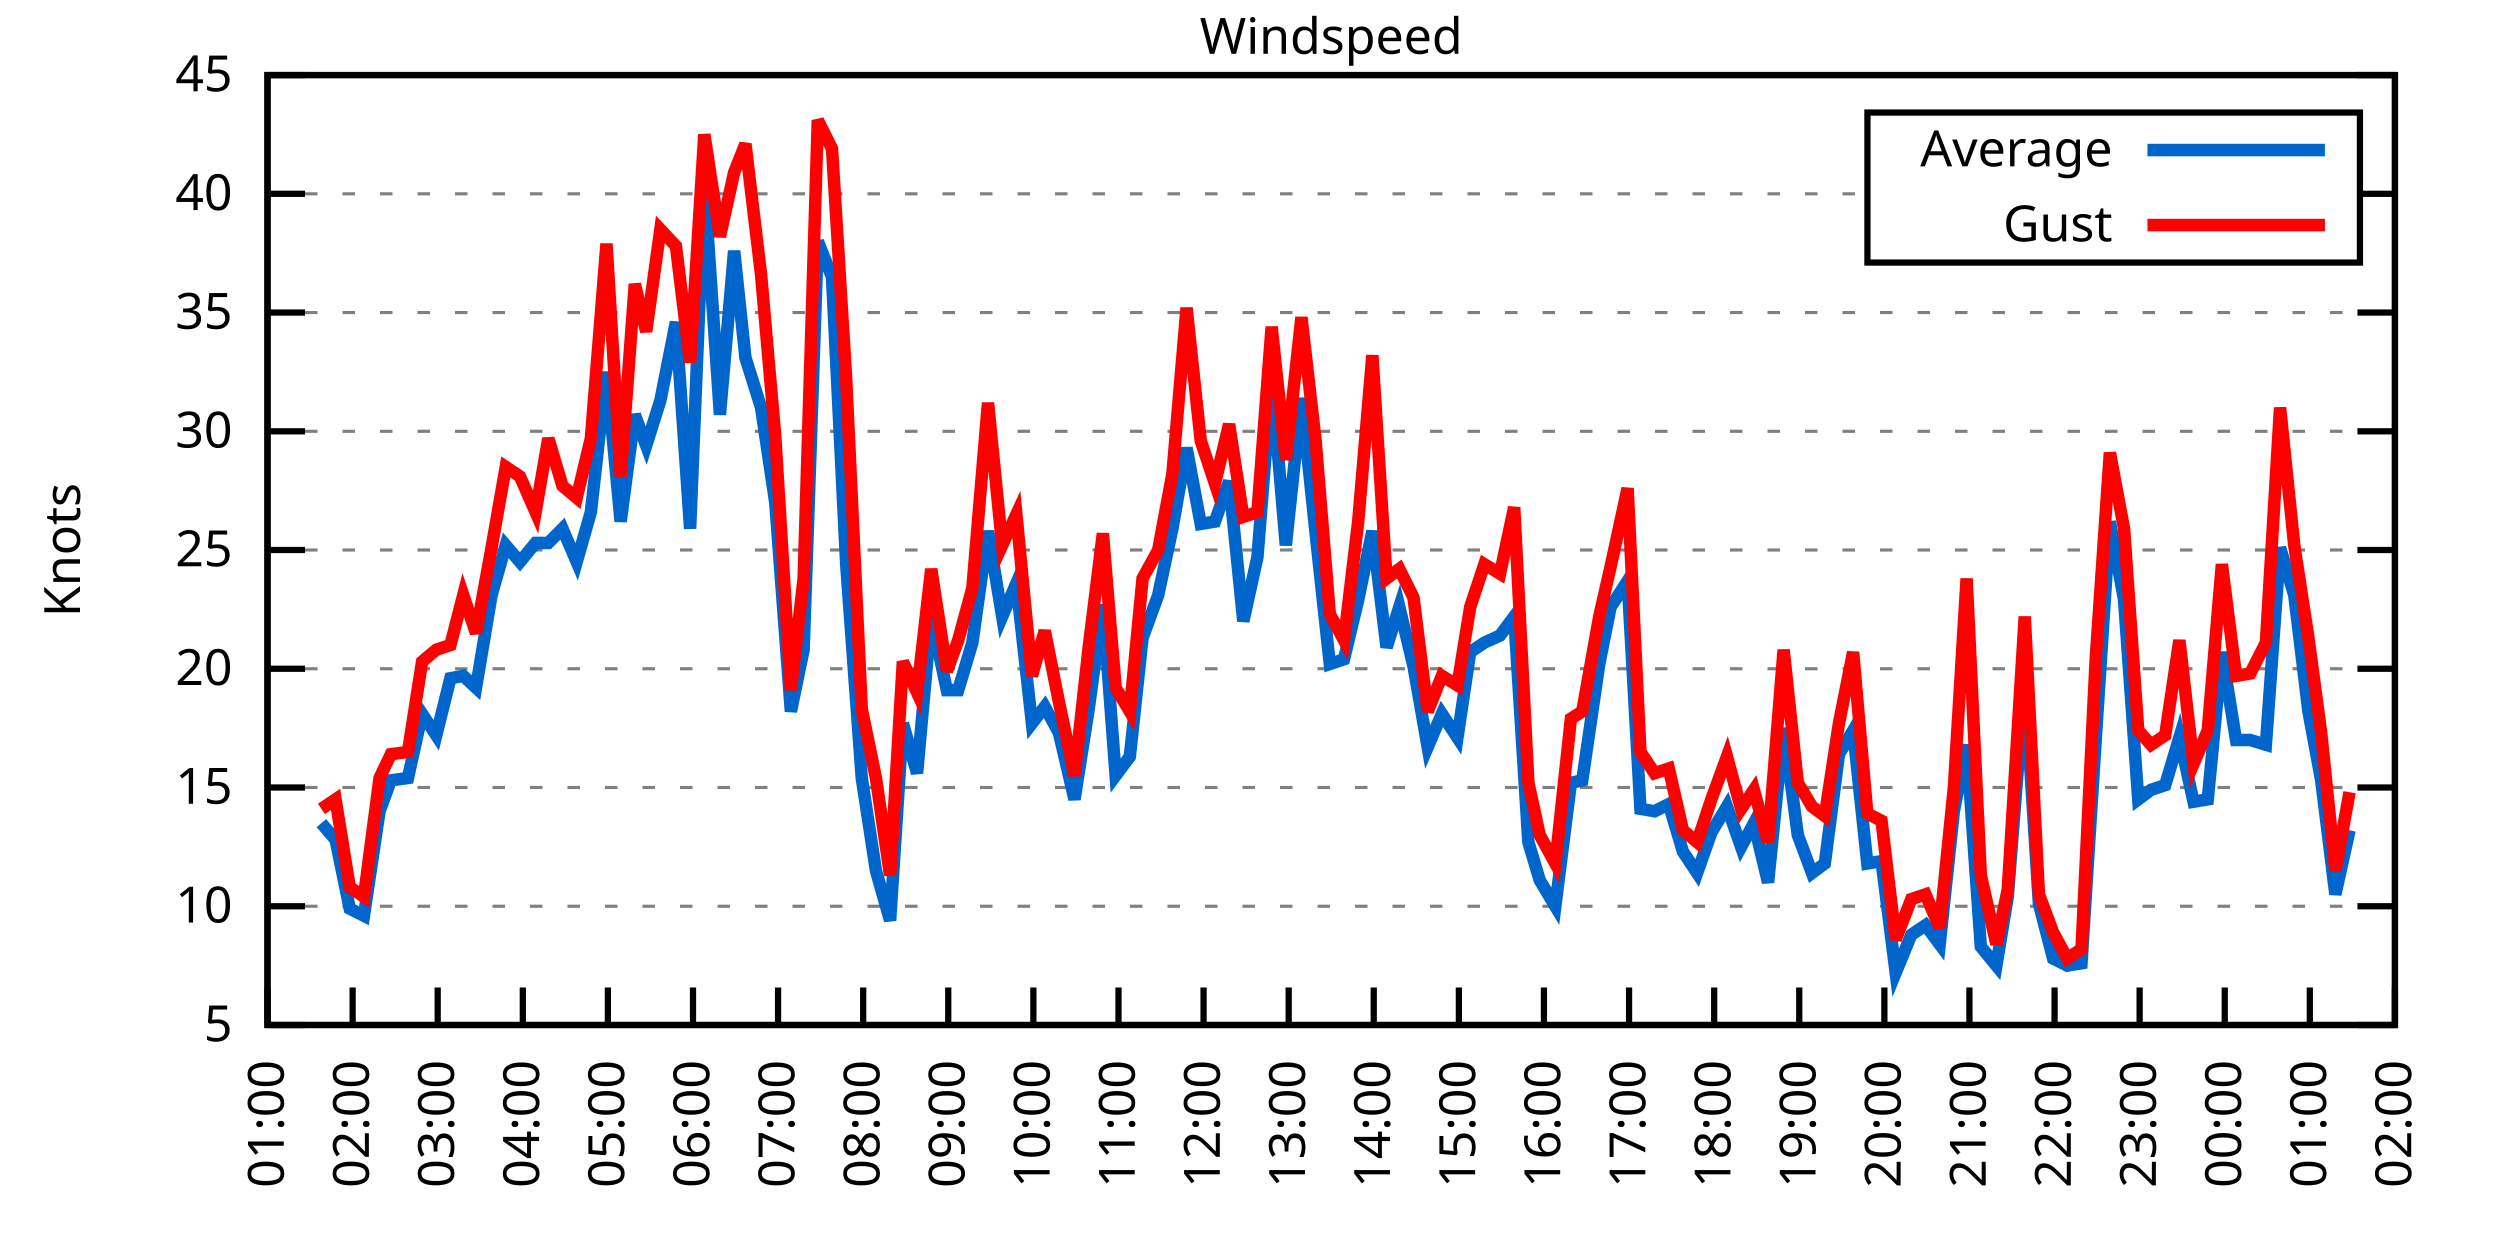
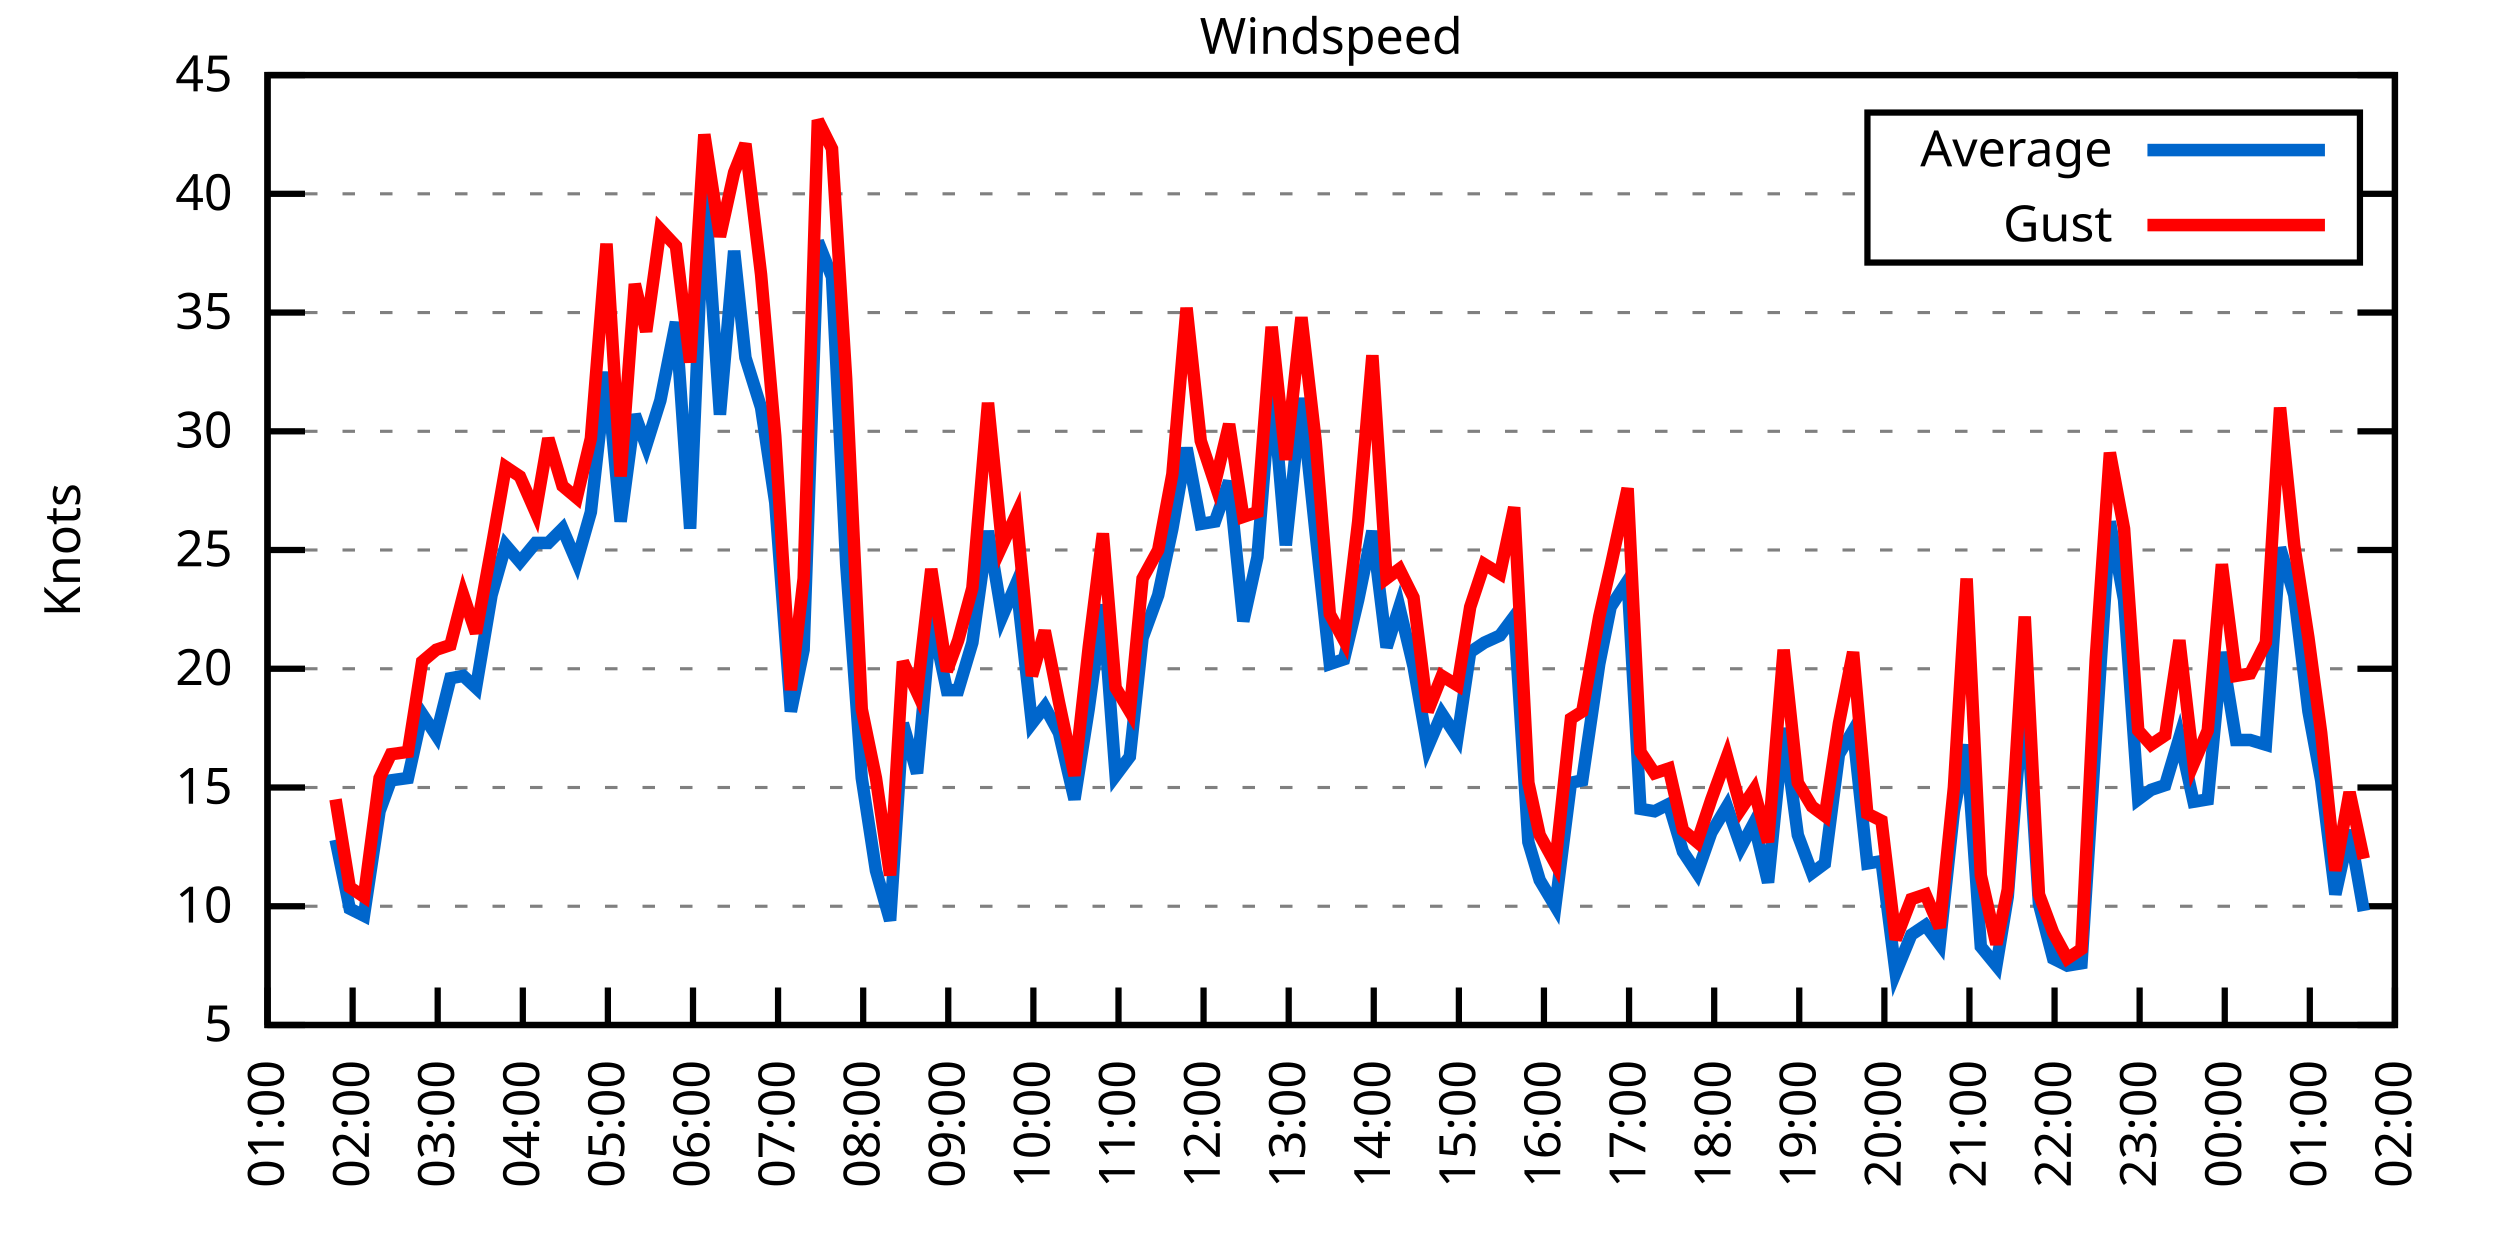
<svg xmlns="http://www.w3.org/2000/svg" xmlns:xlink="http://www.w3.org/1999/xlink" width="400" height="200" viewBox="0 0 400 200">
  <g id="gnuplot_canvas">
    <rect x="0" y="0" width="400" height="200" fill="none" />
    <defs>
      <circle id="gpDot" r="0.5" stroke-width="0.5" stroke="currentColor" />
      <path id="gpPt0" stroke-width="0.333" stroke="currentColor" d="M-1,0 h2 M0,-1 v2" />
      <path id="gpPt1" stroke-width="0.333" stroke="currentColor" d="M-1,-1 L1,1 M1,-1 L-1,1" />
      <path id="gpPt2" stroke-width="0.333" stroke="currentColor" d="M-1,0 L1,0 M0,-1 L0,1 M-1,-1 L1,1 M-1,1 L1,-1" />
      <rect id="gpPt3" stroke-width="0.333" stroke="currentColor" x="-1" y="-1" width="2" height="2" />
      <rect id="gpPt4" stroke-width="0.333" stroke="currentColor" fill="currentColor" x="-1" y="-1" width="2" height="2" />
      <circle id="gpPt5" stroke-width="0.333" stroke="currentColor" cx="0" cy="0" r="1" />
      <use xlink:href="#gpPt5" id="gpPt6" fill="currentColor" stroke="none" />
      <path id="gpPt7" stroke-width="0.333" stroke="currentColor" d="M0,-1.33 L-1.33,0.67 L1.33,0.67 z" />
      <use xlink:href="#gpPt7" id="gpPt8" fill="currentColor" stroke="none" />
      <use xlink:href="#gpPt7" id="gpPt9" stroke="currentColor" transform="rotate(180)" />
      <use xlink:href="#gpPt9" id="gpPt10" fill="currentColor" stroke="none" />
      <use xlink:href="#gpPt3" id="gpPt11" stroke="currentColor" transform="rotate(45)" />
      <use xlink:href="#gpPt11" id="gpPt12" fill="currentColor" stroke="none" />
      <path id="gpPt13" stroke-width="0.333" stroke="currentColor" d="M0,1.330 L1.265,0.411 L0.782,-1.067 L-0.782,-1.076 L-1.265,0.411 z" />
      <use xlink:href="#gpPt13" id="gpPt14" fill="currentColor" stroke="none" />
      <filter id="textbox" filterUnits="objectBoundingBox" x="0" y="0" height="1" width="1">
        <feFlood flood-color="white" flood-opacity="1" result="bgnd" />
        <feComposite in="SourceGraphic" in2="bgnd" operator="atop" />
      </filter>
      <filter id="greybox" filterUnits="objectBoundingBox" x="0" y="0" height="1" width="1">
        <feFlood flood-color="lightgrey" flood-opacity="1" result="grey" />
        <feComposite in="SourceGraphic" in2="grey" operator="atop" />
      </filter>
    </defs>
    <g fill="none" color="white" stroke="currentColor" stroke-width="1.00" stroke-linecap="butt" stroke-linejoin="miter">
</g>
    <g fill="none" color="black" stroke="currentColor" stroke-width="1.00" stroke-linecap="butt" stroke-linejoin="miter">
      <g stroke="none" shape-rendering="crispEdges">
        <polygon fill="rgb(255, 255, 255)" points="42.80,164.00 383.18,164.00 383.18,12.02 42.80,12.02 " />
      </g>
    </g>
    <g fill="none" color="black" stroke="currentColor" stroke-width="1.00" stroke-linecap="butt" stroke-linejoin="miter">
</g>
    <g fill="none" color="black" stroke="black" stroke-width="0.50" stroke-linecap="butt" stroke-linejoin="miter">
</g>
    <g fill="none" color="gray" stroke="currentColor" stroke-width="0.50" stroke-linecap="butt" stroke-linejoin="miter">
      <path stroke="gray" stroke-dasharray="2,4" class="gridline" d="M42.80,164.00 L383.19,164.00  " />
    </g>
    <g fill="none" color="gray" stroke="gray" stroke-width="1.00" stroke-linecap="butt" stroke-linejoin="miter">
</g>
    <g fill="none" color="black" stroke="currentColor" stroke-width="1.00" stroke-linecap="butt" stroke-linejoin="miter">
      <path stroke="black" d="M42.80,164.00 L48.80,164.00 M383.19,164.00 L377.19,164.00  " />
      <g transform="translate(37.20,166.60)" stroke="none" fill="black" font-family="Sans" font-size="8.00" text-anchor="end">
        <text>
          <tspan font-family="Sans"> 5</tspan>
        </text>
      </g>
    </g>
    <g fill="none" color="black" stroke="currentColor" stroke-width="1.00" stroke-linecap="butt" stroke-linejoin="miter">
</g>
    <g fill="none" color="black" stroke="black" stroke-width="0.50" stroke-linecap="butt" stroke-linejoin="miter">
</g>
    <g fill="none" color="gray" stroke="currentColor" stroke-width="0.50" stroke-linecap="butt" stroke-linejoin="miter">
      <path stroke="gray" stroke-dasharray="2,4" class="gridline" d="M42.80,145.00 L383.19,145.00  " />
    </g>
    <g fill="none" color="gray" stroke="gray" stroke-width="1.00" stroke-linecap="butt" stroke-linejoin="miter">
</g>
    <g fill="none" color="black" stroke="currentColor" stroke-width="1.00" stroke-linecap="butt" stroke-linejoin="miter">
      <path stroke="black" d="M42.80,145.00 L48.80,145.00 M383.19,145.00 L377.19,145.00  " />
      <g transform="translate(37.20,147.60)" stroke="none" fill="black" font-family="Sans" font-size="8.00" text-anchor="end">
        <text>
          <tspan font-family="Sans"> 10</tspan>
        </text>
      </g>
    </g>
    <g fill="none" color="black" stroke="currentColor" stroke-width="1.00" stroke-linecap="butt" stroke-linejoin="miter">
</g>
    <g fill="none" color="black" stroke="black" stroke-width="0.50" stroke-linecap="butt" stroke-linejoin="miter">
</g>
    <g fill="none" color="gray" stroke="currentColor" stroke-width="0.50" stroke-linecap="butt" stroke-linejoin="miter">
      <path stroke="gray" stroke-dasharray="2,4" class="gridline" d="M42.80,126.00 L383.19,126.00  " />
    </g>
    <g fill="none" color="gray" stroke="gray" stroke-width="1.00" stroke-linecap="butt" stroke-linejoin="miter">
</g>
    <g fill="none" color="black" stroke="currentColor" stroke-width="1.00" stroke-linecap="butt" stroke-linejoin="miter">
      <path stroke="black" d="M42.80,126.00 L48.80,126.00 M383.19,126.00 L377.19,126.00  " />
      <g transform="translate(37.20,128.60)" stroke="none" fill="black" font-family="Sans" font-size="8.00" text-anchor="end">
        <text>
          <tspan font-family="Sans"> 15</tspan>
        </text>
      </g>
    </g>
    <g fill="none" color="black" stroke="currentColor" stroke-width="1.00" stroke-linecap="butt" stroke-linejoin="miter">
</g>
    <g fill="none" color="black" stroke="black" stroke-width="0.50" stroke-linecap="butt" stroke-linejoin="miter">
</g>
    <g fill="none" color="gray" stroke="currentColor" stroke-width="0.50" stroke-linecap="butt" stroke-linejoin="miter">
      <path stroke="gray" stroke-dasharray="2,4" class="gridline" d="M42.80,107.00 L383.19,107.00  " />
    </g>
    <g fill="none" color="gray" stroke="gray" stroke-width="1.00" stroke-linecap="butt" stroke-linejoin="miter">
</g>
    <g fill="none" color="black" stroke="currentColor" stroke-width="1.00" stroke-linecap="butt" stroke-linejoin="miter">
      <path stroke="black" d="M42.80,107.00 L48.80,107.00 M383.19,107.00 L377.19,107.00  " />
      <g transform="translate(37.20,109.60)" stroke="none" fill="black" font-family="Sans" font-size="8.00" text-anchor="end">
        <text>
          <tspan font-family="Sans"> 20</tspan>
        </text>
      </g>
    </g>
    <g fill="none" color="black" stroke="currentColor" stroke-width="1.00" stroke-linecap="butt" stroke-linejoin="miter">
</g>
    <g fill="none" color="black" stroke="black" stroke-width="0.50" stroke-linecap="butt" stroke-linejoin="miter">
</g>
    <g fill="none" color="gray" stroke="currentColor" stroke-width="0.50" stroke-linecap="butt" stroke-linejoin="miter">
      <path stroke="gray" stroke-dasharray="2,4" class="gridline" d="M42.80,88.00 L383.19,88.00  " />
    </g>
    <g fill="none" color="gray" stroke="gray" stroke-width="1.00" stroke-linecap="butt" stroke-linejoin="miter">
</g>
    <g fill="none" color="black" stroke="currentColor" stroke-width="1.00" stroke-linecap="butt" stroke-linejoin="miter">
      <path stroke="black" d="M42.80,88.00 L48.80,88.00 M383.19,88.00 L377.19,88.00  " />
      <g transform="translate(37.20,90.60)" stroke="none" fill="black" font-family="Sans" font-size="8.00" text-anchor="end">
        <text>
          <tspan font-family="Sans"> 25</tspan>
        </text>
      </g>
    </g>
    <g fill="none" color="black" stroke="currentColor" stroke-width="1.00" stroke-linecap="butt" stroke-linejoin="miter">
</g>
    <g fill="none" color="black" stroke="black" stroke-width="0.50" stroke-linecap="butt" stroke-linejoin="miter">
</g>
    <g fill="none" color="gray" stroke="currentColor" stroke-width="0.50" stroke-linecap="butt" stroke-linejoin="miter">
      <path stroke="gray" stroke-dasharray="2,4" class="gridline" d="M42.80,69.01 L383.19,69.01  " />
    </g>
    <g fill="none" color="gray" stroke="gray" stroke-width="1.00" stroke-linecap="butt" stroke-linejoin="miter">
</g>
    <g fill="none" color="black" stroke="currentColor" stroke-width="1.00" stroke-linecap="butt" stroke-linejoin="miter">
      <path stroke="black" d="M42.80,69.01 L48.80,69.01 M383.19,69.01 L377.19,69.01  " />
      <g transform="translate(37.20,71.61)" stroke="none" fill="black" font-family="Sans" font-size="8.00" text-anchor="end">
        <text>
          <tspan font-family="Sans"> 30</tspan>
        </text>
      </g>
    </g>
    <g fill="none" color="black" stroke="currentColor" stroke-width="1.00" stroke-linecap="butt" stroke-linejoin="miter">
</g>
    <g fill="none" color="black" stroke="black" stroke-width="0.50" stroke-linecap="butt" stroke-linejoin="miter">
</g>
    <g fill="none" color="gray" stroke="currentColor" stroke-width="0.50" stroke-linecap="butt" stroke-linejoin="miter">
      <path stroke="gray" stroke-dasharray="2,4" class="gridline" d="M42.80,50.01 L383.19,50.01  " />
    </g>
    <g fill="none" color="gray" stroke="gray" stroke-width="1.00" stroke-linecap="butt" stroke-linejoin="miter">
</g>
    <g fill="none" color="black" stroke="currentColor" stroke-width="1.00" stroke-linecap="butt" stroke-linejoin="miter">
      <path stroke="black" d="M42.80,50.01 L48.80,50.01 M383.19,50.01 L377.19,50.01  " />
      <g transform="translate(37.20,52.61)" stroke="none" fill="black" font-family="Sans" font-size="8.00" text-anchor="end">
        <text>
          <tspan font-family="Sans"> 35</tspan>
        </text>
      </g>
    </g>
    <g fill="none" color="black" stroke="currentColor" stroke-width="1.00" stroke-linecap="butt" stroke-linejoin="miter">
</g>
    <g fill="none" color="black" stroke="black" stroke-width="0.50" stroke-linecap="butt" stroke-linejoin="miter">
</g>
    <g fill="none" color="gray" stroke="currentColor" stroke-width="0.50" stroke-linecap="butt" stroke-linejoin="miter">
      <path stroke="gray" stroke-dasharray="2,4" class="gridline" d="M42.80,31.01 L298.79,31.01 M377.59,31.01 L383.19,31.01  " />
    </g>
    <g fill="none" color="gray" stroke="gray" stroke-width="1.00" stroke-linecap="butt" stroke-linejoin="miter">
</g>
    <g fill="none" color="black" stroke="currentColor" stroke-width="1.00" stroke-linecap="butt" stroke-linejoin="miter">
      <path stroke="black" d="M42.80,31.01 L48.80,31.01 M383.19,31.01 L377.19,31.01  " />
      <g transform="translate(37.20,33.61)" stroke="none" fill="black" font-family="Sans" font-size="8.00" text-anchor="end">
        <text>
          <tspan font-family="Sans"> 40</tspan>
        </text>
      </g>
    </g>
    <g fill="none" color="black" stroke="currentColor" stroke-width="1.00" stroke-linecap="butt" stroke-linejoin="miter">
</g>
    <g fill="none" color="black" stroke="black" stroke-width="0.50" stroke-linecap="butt" stroke-linejoin="miter">
</g>
    <g fill="none" color="gray" stroke="currentColor" stroke-width="0.50" stroke-linecap="butt" stroke-linejoin="miter">
      <path stroke="gray" stroke-dasharray="2,4" class="gridline" d="M42.80,12.01 L383.19,12.01  " />
    </g>
    <g fill="none" color="gray" stroke="gray" stroke-width="1.00" stroke-linecap="butt" stroke-linejoin="miter">
</g>
    <g fill="none" color="black" stroke="currentColor" stroke-width="1.00" stroke-linecap="butt" stroke-linejoin="miter">
      <path stroke="black" d="M42.80,12.01 L48.80,12.01 M383.19,12.01 L377.19,12.01  " />
      <g transform="translate(37.20,14.61)" stroke="none" fill="black" font-family="Sans" font-size="8.00" text-anchor="end">
        <text>
          <tspan font-family="Sans"> 45</tspan>
        </text>
      </g>
    </g>
    <g fill="none" color="black" stroke="currentColor" stroke-width="1.00" stroke-linecap="butt" stroke-linejoin="miter">
      <path stroke="black" d="M42.80,164.00 L42.80,158.00  " />
      <g transform="translate(45.40,169.60) rotate(270.00)" stroke="none" fill="black" font-family="Sans" font-size="8.00" text-anchor="end">
        <text>
          <tspan font-family="Sans">01:00</tspan>
        </text>
      </g>
    </g>
    <g fill="none" color="black" stroke="currentColor" stroke-width="1.00" stroke-linecap="butt" stroke-linejoin="miter">
      <path stroke="black" d="M56.42,164.00 L56.42,158.00  " />
      <g transform="translate(59.02,169.60) rotate(270.00)" stroke="none" fill="black" font-family="Sans" font-size="8.00" text-anchor="end">
        <text>
          <tspan font-family="Sans">02:00</tspan>
        </text>
      </g>
    </g>
    <g fill="none" color="black" stroke="currentColor" stroke-width="1.00" stroke-linecap="butt" stroke-linejoin="miter">
      <path stroke="black" d="M70.03,164.00 L70.03,158.00  " />
      <g transform="translate(72.63,169.60) rotate(270.00)" stroke="none" fill="black" font-family="Sans" font-size="8.00" text-anchor="end">
        <text>
          <tspan font-family="Sans">03:00</tspan>
        </text>
      </g>
    </g>
    <g fill="none" color="black" stroke="currentColor" stroke-width="1.00" stroke-linecap="butt" stroke-linejoin="miter">
      <path stroke="black" d="M83.65,164.00 L83.65,158.00  " />
      <g transform="translate(86.25,169.60) rotate(270.00)" stroke="none" fill="black" font-family="Sans" font-size="8.00" text-anchor="end">
        <text>
          <tspan font-family="Sans">04:00</tspan>
        </text>
      </g>
    </g>
    <g fill="none" color="black" stroke="currentColor" stroke-width="1.00" stroke-linecap="butt" stroke-linejoin="miter">
      <path stroke="black" d="M97.26,164.00 L97.26,158.00  " />
      <g transform="translate(99.86,169.60) rotate(270.00)" stroke="none" fill="black" font-family="Sans" font-size="8.00" text-anchor="end">
        <text>
          <tspan font-family="Sans">05:00</tspan>
        </text>
      </g>
    </g>
    <g fill="none" color="black" stroke="currentColor" stroke-width="1.00" stroke-linecap="butt" stroke-linejoin="miter">
      <path stroke="black" d="M110.88,164.00 L110.88,158.00  " />
      <g transform="translate(113.48,169.60) rotate(270.00)" stroke="none" fill="black" font-family="Sans" font-size="8.00" text-anchor="end">
        <text>
          <tspan font-family="Sans">06:00</tspan>
        </text>
      </g>
    </g>
    <g fill="none" color="black" stroke="currentColor" stroke-width="1.00" stroke-linecap="butt" stroke-linejoin="miter">
      <path stroke="black" d="M124.49,164.00 L124.49,158.00  " />
      <g transform="translate(127.09,169.60) rotate(270.00)" stroke="none" fill="black" font-family="Sans" font-size="8.00" text-anchor="end">
        <text>
          <tspan font-family="Sans">07:00</tspan>
        </text>
      </g>
    </g>
    <g fill="none" color="black" stroke="currentColor" stroke-width="1.00" stroke-linecap="butt" stroke-linejoin="miter">
      <path stroke="black" d="M138.11,164.00 L138.11,158.00  " />
      <g transform="translate(140.71,169.60) rotate(270.00)" stroke="none" fill="black" font-family="Sans" font-size="8.00" text-anchor="end">
        <text>
          <tspan font-family="Sans">08:00</tspan>
        </text>
      </g>
    </g>
    <g fill="none" color="black" stroke="currentColor" stroke-width="1.00" stroke-linecap="butt" stroke-linejoin="miter">
      <path stroke="black" d="M151.72,164.00 L151.72,158.00  " />
      <g transform="translate(154.32,169.60) rotate(270.00)" stroke="none" fill="black" font-family="Sans" font-size="8.00" text-anchor="end">
        <text>
          <tspan font-family="Sans">09:00</tspan>
        </text>
      </g>
    </g>
    <g fill="none" color="black" stroke="currentColor" stroke-width="1.00" stroke-linecap="butt" stroke-linejoin="miter">
      <path stroke="black" d="M165.34,164.00 L165.34,158.00  " />
      <g transform="translate(167.94,169.60) rotate(270.00)" stroke="none" fill="black" font-family="Sans" font-size="8.00" text-anchor="end">
        <text>
          <tspan font-family="Sans">10:00</tspan>
        </text>
      </g>
    </g>
    <g fill="none" color="black" stroke="currentColor" stroke-width="1.00" stroke-linecap="butt" stroke-linejoin="miter">
      <path stroke="black" d="M178.96,164.00 L178.96,158.00  " />
      <g transform="translate(181.56,169.60) rotate(270.00)" stroke="none" fill="black" font-family="Sans" font-size="8.00" text-anchor="end">
        <text>
          <tspan font-family="Sans">11:00</tspan>
        </text>
      </g>
    </g>
    <g fill="none" color="black" stroke="currentColor" stroke-width="1.00" stroke-linecap="butt" stroke-linejoin="miter">
      <path stroke="black" d="M192.57,164.00 L192.57,158.00  " />
      <g transform="translate(195.17,169.60) rotate(270.00)" stroke="none" fill="black" font-family="Sans" font-size="8.00" text-anchor="end">
        <text>
          <tspan font-family="Sans">12:00</tspan>
        </text>
      </g>
    </g>
    <g fill="none" color="black" stroke="currentColor" stroke-width="1.00" stroke-linecap="butt" stroke-linejoin="miter">
      <path stroke="black" d="M206.19,164.00 L206.19,158.00  " />
      <g transform="translate(208.79,169.60) rotate(270.00)" stroke="none" fill="black" font-family="Sans" font-size="8.00" text-anchor="end">
        <text>
          <tspan font-family="Sans">13:00</tspan>
        </text>
      </g>
    </g>
    <g fill="none" color="black" stroke="currentColor" stroke-width="1.00" stroke-linecap="butt" stroke-linejoin="miter">
      <path stroke="black" d="M219.80,164.00 L219.80,158.00  " />
      <g transform="translate(222.40,169.60) rotate(270.00)" stroke="none" fill="black" font-family="Sans" font-size="8.00" text-anchor="end">
        <text>
          <tspan font-family="Sans">14:00</tspan>
        </text>
      </g>
    </g>
    <g fill="none" color="black" stroke="currentColor" stroke-width="1.00" stroke-linecap="butt" stroke-linejoin="miter">
      <path stroke="black" d="M233.42,164.00 L233.42,158.00  " />
      <g transform="translate(236.02,169.60) rotate(270.00)" stroke="none" fill="black" font-family="Sans" font-size="8.00" text-anchor="end">
        <text>
          <tspan font-family="Sans">15:00</tspan>
        </text>
      </g>
    </g>
    <g fill="none" color="black" stroke="currentColor" stroke-width="1.00" stroke-linecap="butt" stroke-linejoin="miter">
      <path stroke="black" d="M247.03,164.00 L247.03,158.00  " />
      <g transform="translate(249.63,169.60) rotate(270.00)" stroke="none" fill="black" font-family="Sans" font-size="8.00" text-anchor="end">
        <text>
          <tspan font-family="Sans">16:00</tspan>
        </text>
      </g>
    </g>
    <g fill="none" color="black" stroke="currentColor" stroke-width="1.00" stroke-linecap="butt" stroke-linejoin="miter">
      <path stroke="black" d="M260.65,164.00 L260.65,158.00  " />
      <g transform="translate(263.25,169.60) rotate(270.00)" stroke="none" fill="black" font-family="Sans" font-size="8.00" text-anchor="end">
        <text>
          <tspan font-family="Sans">17:00</tspan>
        </text>
      </g>
    </g>
    <g fill="none" color="black" stroke="currentColor" stroke-width="1.00" stroke-linecap="butt" stroke-linejoin="miter">
      <path stroke="black" d="M274.27,164.00 L274.27,158.00  " />
      <g transform="translate(276.87,169.60) rotate(270.00)" stroke="none" fill="black" font-family="Sans" font-size="8.00" text-anchor="end">
        <text>
          <tspan font-family="Sans">18:00</tspan>
        </text>
      </g>
    </g>
    <g fill="none" color="black" stroke="currentColor" stroke-width="1.00" stroke-linecap="butt" stroke-linejoin="miter">
      <path stroke="black" d="M287.88,164.00 L287.88,158.00  " />
      <g transform="translate(290.48,169.60) rotate(270.00)" stroke="none" fill="black" font-family="Sans" font-size="8.00" text-anchor="end">
        <text>
          <tspan font-family="Sans">19:00</tspan>
        </text>
      </g>
    </g>
    <g fill="none" color="black" stroke="currentColor" stroke-width="1.00" stroke-linecap="butt" stroke-linejoin="miter">
      <path stroke="black" d="M301.50,164.00 L301.50,158.00  " />
      <g transform="translate(304.10,169.60) rotate(270.00)" stroke="none" fill="black" font-family="Sans" font-size="8.00" text-anchor="end">
        <text>
          <tspan font-family="Sans">20:00</tspan>
        </text>
      </g>
    </g>
    <g fill="none" color="black" stroke="currentColor" stroke-width="1.00" stroke-linecap="butt" stroke-linejoin="miter">
      <path stroke="black" d="M315.11,164.00 L315.11,158.00  " />
      <g transform="translate(317.71,169.60) rotate(270.00)" stroke="none" fill="black" font-family="Sans" font-size="8.00" text-anchor="end">
        <text>
          <tspan font-family="Sans">21:00</tspan>
        </text>
      </g>
    </g>
    <g fill="none" color="black" stroke="currentColor" stroke-width="1.00" stroke-linecap="butt" stroke-linejoin="miter">
      <path stroke="black" d="M328.73,164.00 L328.73,158.00  " />
      <g transform="translate(331.33,169.60) rotate(270.00)" stroke="none" fill="black" font-family="Sans" font-size="8.00" text-anchor="end">
        <text>
          <tspan font-family="Sans">22:00</tspan>
        </text>
      </g>
    </g>
    <g fill="none" color="black" stroke="currentColor" stroke-width="1.00" stroke-linecap="butt" stroke-linejoin="miter">
      <path stroke="black" d="M342.34,164.00 L342.34,158.00  " />
      <g transform="translate(344.94,169.60) rotate(270.00)" stroke="none" fill="black" font-family="Sans" font-size="8.00" text-anchor="end">
        <text>
          <tspan font-family="Sans">23:00</tspan>
        </text>
      </g>
    </g>
    <g fill="none" color="black" stroke="currentColor" stroke-width="1.00" stroke-linecap="butt" stroke-linejoin="miter">
      <path stroke="black" d="M355.96,164.00 L355.96,158.00  " />
      <g transform="translate(358.56,169.60) rotate(270.00)" stroke="none" fill="black" font-family="Sans" font-size="8.00" text-anchor="end">
        <text>
          <tspan font-family="Sans">00:00</tspan>
        </text>
      </g>
    </g>
    <g fill="none" color="black" stroke="currentColor" stroke-width="1.00" stroke-linecap="butt" stroke-linejoin="miter">
      <path stroke="black" d="M369.57,164.00 L369.57,158.00  " />
      <g transform="translate(372.17,169.60) rotate(270.00)" stroke="none" fill="black" font-family="Sans" font-size="8.00" text-anchor="end">
        <text>
          <tspan font-family="Sans">01:00</tspan>
        </text>
      </g>
    </g>
    <g fill="none" color="black" stroke="currentColor" stroke-width="1.00" stroke-linecap="butt" stroke-linejoin="miter">
      <path stroke="black" d="M383.19,164.00 L383.19,158.00  " />
      <g transform="translate(385.79,169.60) rotate(270.00)" stroke="none" fill="black" font-family="Sans" font-size="8.00" text-anchor="end">
        <text>
          <tspan font-family="Sans">02:00</tspan>
        </text>
      </g>
    </g>
    <g fill="none" color="black" stroke="currentColor" stroke-width="1.00" stroke-linecap="butt" stroke-linejoin="miter">
</g>
    <g fill="none" color="black" stroke="currentColor" stroke-width="1.00" stroke-linecap="butt" stroke-linejoin="miter">
      <path stroke="black" d="M42.80,12.01 L42.80,164.00 L383.19,164.00 L383.19,12.01 L42.80,12.01 Z  " />
    </g>
    <g fill="none" color="black" stroke="currentColor" stroke-width="1.00" stroke-linecap="butt" stroke-linejoin="miter">
</g>
    <g fill="none" color="black" stroke="currentColor" stroke-width="1.00" stroke-linecap="butt" stroke-linejoin="miter">
      <path stroke="black" d="M298.79,42.01 L298.79,18.01 L377.59,18.01 L377.59,42.01 L298.79,42.01 Z  " />
    </g>
    <g id="Windspeed_plot_1">
      <g fill="none" color="white" stroke="black" stroke-width="2.00" stroke-linecap="butt" stroke-linejoin="miter">
</g>
      <g fill="none" color="black" stroke="currentColor" stroke-width="2.00" stroke-linecap="butt" stroke-linejoin="miter">
        <g transform="translate(337.99,26.61)" stroke="none" fill="black" font-family="Sans" font-size="8.00" text-anchor="end">
          <text>
            <tspan font-family="Sans">Average</tspan>
          </text>
        </g>
      </g>
      <g fill="none" color="black" stroke="currentColor" stroke-width="2.00" stroke-linecap="butt" stroke-linejoin="miter">
-         <path stroke="rgb(  0, 102, 204)" d="M343.59,24.01 L371.99,24.01 M51.42,131.70 L53.69,134.36 L55.96,145.38 L58.23,146.52 L60.73,129.80 L62.54,124.86   L65.27,124.48 L67.54,114.22 L69.80,117.64 L72.07,108.52 L74.12,108.14 L76.16,110.04 L78.65,95.22 L80.92,87.25   L83.19,89.90 L85.69,86.87 L87.73,86.87 L90.00,84.59 L92.27,89.90 L94.54,81.93 L97.04,59.51 L99.30,83.45   L101.57,66.35 L103.39,71.29 L105.66,64.07 L108.15,51.53 L110.42,84.59 L112.69,29.49 L115.19,66.35 L117.46,40.13   L119.27,57.23 L121.77,65.21 L124.04,80.41 L126.54,113.84 L128.58,103.96 L130.85,38.61 L133.12,44.31 L135.39,90.28   L137.88,124.48 L140.15,139.30 L142.42,147.28 L144.46,115.74 L146.73,123.72 L149.00,98.64 L151.50,110.42 L153.31,110.42   L155.58,102.82 L158.08,84.97 L160.35,98.64 L162.62,93.32 L165.11,115.74 L167.16,113.08 L169.43,117.26 L171.92,127.90   L174.19,113.46 L176.46,96.74 L178.50,124.10 L180.77,121.06 L182.81,102.06 L185.31,95.22 L187.58,84.59 L189.85,71.67   L192.12,83.83 L194.39,83.45 L196.66,76.99 L198.93,99.40 L201.19,89.14 L203.46,60.65 L205.73,87.25 L208.23,63.69   L210.50,85.35 L212.77,106.24 L215.04,105.48 L217.31,95.98 L219.58,84.97 L221.85,103.58 L223.89,97.12 L226.16,106.62   L228.43,119.54 L230.70,114.22 L233.19,118.02 L235.23,104.34 L237.50,102.82 L240.00,101.68 L242.27,98.64 L244.54,134.74   L246.35,140.82 L248.85,145.00 L251.35,125.24 L253.16,124.86 L255.88,106.24 L257.70,97.12 L260.42,92.94 L262.47,129.42   L264.73,129.80 L267.00,128.66 L269.27,136.26 L271.54,139.68 L273.81,133.22 L276.31,129.04 L278.58,135.50 L280.62,131.70   L282.89,141.20 L285.38,116.50 L287.65,133.60 L289.92,139.68 L291.97,138.16 L294.23,120.68 L296.50,116.88 L298.77,138.16   L301.04,137.78 L303.31,155.64 L305.81,149.56 L308.08,148.04 L310.35,151.08 L312.62,129.80 L314.66,119.16 L316.93,151.46   L319.42,154.50 L321.24,143.48 L323.96,108.90 L326.23,144.62 L328.50,153.36 L330.77,154.50 L333.04,154.12 L335.31,118.40   L337.58,83.45 L339.85,95.98 L342.12,127.90 L344.16,126.38 L346.43,125.62 L348.70,118.02 L350.97,128.28 L353.24,127.90   L355.50,104.34 L357.77,118.40 L360.04,118.40 L362.54,119.16 L364.81,87.63 L367.08,95.22 L369.35,113.84 L371.39,124.86   L373.66,143.10 L375.93,132.84  " />
+         <path stroke="rgb(  0, 102, 204)" d="M343.59,24.01 L371.99,24.01 M53.69,134.36 L55.96,145.38 L58.23,146.52 L60.73,129.80 L62.54,124.86 L65.27,124.48   L67.54,114.22 L69.80,117.64 L72.07,108.52 L74.12,108.14 L76.16,110.04 L78.65,95.22 L80.92,87.25 L83.19,89.90   L85.69,86.87 L87.73,86.87 L90.00,84.59 L92.27,89.90 L94.54,81.93 L97.04,59.51 L99.30,83.45 L101.57,66.35   L103.39,71.29 L105.66,64.07 L108.15,51.53 L110.42,84.59 L112.69,29.49 L115.19,66.35 L117.46,40.13 L119.27,57.23   L121.77,65.21 L124.04,80.41 L126.54,113.84 L128.58,103.96 L130.85,38.61 L133.12,44.31 L135.39,90.28 L137.88,124.48   L140.15,139.30 L142.42,147.28 L144.46,115.74 L146.73,123.72 L149.00,98.64 L151.50,110.42 L153.31,110.42 L155.58,102.82   L158.08,84.97 L160.35,98.64 L162.62,93.32 L165.11,115.74 L167.16,113.08 L169.43,117.26 L171.92,127.90 L174.19,113.46   L176.46,96.74 L178.50,124.10 L180.77,121.06 L182.81,102.06 L185.31,95.22 L187.58,84.59 L189.85,71.67 L192.12,83.83   L194.39,83.45 L196.66,76.99 L198.93,99.40 L201.19,89.14 L203.46,60.65 L205.73,87.25 L208.23,63.69 L210.50,85.35   L212.77,106.24 L215.04,105.48 L217.31,95.98 L219.58,84.97 L221.85,103.58 L223.89,97.12 L226.16,106.62 L228.43,119.54   L230.70,114.22 L233.19,118.02 L235.23,104.34 L237.50,102.82 L240.00,101.68 L242.27,98.64 L244.54,134.74 L246.35,140.82   L248.85,145.00 L251.35,125.24 L253.16,124.86 L255.88,106.24 L257.70,97.12 L260.42,92.94 L262.47,129.42 L264.73,129.80   L267.00,128.66 L269.27,136.26 L271.54,139.68 L273.81,133.22 L276.31,129.04 L278.58,135.50 L280.62,131.70 L282.89,141.20   L285.38,116.50 L287.65,133.60 L289.92,139.68 L291.97,138.16 L294.23,120.68 L296.50,116.88 L298.77,138.16 L301.04,137.78   L303.31,155.64 L305.81,149.56 L308.08,148.04 L310.35,151.08 L312.62,129.80 L314.66,119.16 L316.93,151.46 L319.42,154.50   L321.24,143.48 L323.96,108.90 L326.23,144.62 L328.50,153.36 L330.77,154.50 L333.04,154.12 L335.31,118.40 L337.58,83.45   L339.85,95.98 L342.12,127.90 L344.16,126.38 L346.43,125.62 L348.70,118.02 L350.97,128.28 L353.24,127.90 L355.50,104.34   L357.77,118.40 L360.04,118.40 L362.54,119.16 L364.81,87.63 L367.08,95.22 L369.35,113.84 L371.39,124.86 L373.66,143.10   L375.93,132.84 L378.20,145.76  " />
      </g>
    </g>
    <g id="Windspeed_plot_2">
      <g fill="none" color="black" stroke="currentColor" stroke-width="2.00" stroke-linecap="butt" stroke-linejoin="miter">
        <g transform="translate(337.99,38.61)" stroke="none" fill="black" font-family="Sans" font-size="8.00" text-anchor="end">
          <text>
            <tspan font-family="Sans">Gust</tspan>
          </text>
        </g>
      </g>
      <g fill="none" color="black" stroke="currentColor" stroke-width="2.00" stroke-linecap="butt" stroke-linejoin="miter">
-         <path stroke="rgb(255,   0,   0)" d="M343.59,36.01 L371.99,36.01 M51.42,129.42 L53.69,127.90 L55.96,141.96 L58.23,143.48 L60.73,124.48 L62.54,120.68   L65.27,120.30 L67.54,105.86 L69.80,103.96 L72.07,103.20 L74.12,95.22 L76.16,101.30 L78.65,87.63 L80.92,74.71   L83.19,76.23 L85.69,81.93 L87.73,70.15 L90.00,77.75 L92.27,79.65 L94.54,70.15 L97.04,38.99 L99.30,76.23   L101.57,45.45 L103.39,53.05 L105.66,36.71 L108.15,39.37 L110.42,57.99 L112.69,21.51 L115.19,37.85 L117.46,27.59   L119.27,23.03 L121.77,43.93 L124.04,69.77 L126.54,110.42 L128.58,92.56 L130.85,19.23 L133.12,23.79 L135.39,60.65   L137.88,113.46 L140.15,124.48 L142.42,140.06 L144.46,105.86 L146.73,110.80 L149.00,91.04 L151.50,107.38 L153.31,102.44   L155.58,94.08 L158.08,64.45 L160.35,87.25 L162.62,82.31 L165.11,108.14 L167.16,100.92 L169.43,112.32 L171.92,124.10   L174.19,103.58 L176.46,85.35 L178.50,110.04 L180.77,113.84 L182.81,92.56 L185.31,88.00 L187.58,75.85 L189.85,49.25   L192.12,70.53 L194.39,77.37 L196.66,67.87 L198.93,82.69 L201.19,81.93 L203.46,52.29 L205.73,73.57 L208.23,50.77   L210.50,70.53 L212.77,98.26 L215.04,102.44 L217.31,83.45 L219.58,56.85 L221.85,92.56 L223.89,91.04 L226.16,95.60   L228.43,113.84 L230.70,108.14 L233.19,109.66 L235.23,97.12 L237.50,90.28 L240.00,91.80 L242.27,81.17 L244.54,125.24   L246.35,133.60 L248.85,138.16 L251.35,114.98 L253.16,113.84 L255.88,98.64 L257.70,90.66 L260.42,78.13 L262.47,120.30   L264.73,123.72 L267.00,122.96 L269.27,132.84 L271.54,134.74 L273.81,127.90 L276.31,121.06 L278.58,129.42 L280.62,126.38   L282.89,134.74 L285.38,103.96 L287.65,125.24 L289.92,129.04 L291.97,130.56 L294.23,115.74 L296.50,104.34 L298.77,130.18   L301.04,131.32 L303.31,150.32 L305.81,143.86 L308.08,143.10 L310.35,148.42 L312.62,126.00 L314.66,92.56 L316.93,140.06   L319.42,151.08 L321.24,142.34 L323.96,98.64 L326.23,143.10 L328.50,149.18 L330.77,153.36 L333.04,151.84 L335.31,105.48   L337.58,72.43 L339.85,84.59 L342.12,116.88 L344.16,119.16 L346.43,117.64 L348.70,102.44 L350.97,122.20 L353.24,116.88   L355.50,90.28 L357.77,108.14 L360.04,107.76 L362.54,102.82 L364.81,65.21 L367.08,87.25 L369.35,102.06 L371.39,117.26   L373.66,139.30 L375.93,126.76  " />
+         <path stroke="rgb(255,   0,   0)" d="M343.59,36.01 L371.99,36.01 M53.69,127.90 L55.96,141.96 L58.23,143.48 L60.73,124.48 L62.54,120.68 L65.27,120.30   L67.54,105.86 L69.80,103.96 L72.07,103.20 L74.12,95.22 L76.16,101.30 L78.65,87.63 L80.92,74.71 L83.19,76.23   L85.69,81.93 L87.73,70.15 L90.00,77.75 L92.27,79.65 L94.54,70.15 L97.04,38.99 L99.30,76.23 L101.57,45.45   L103.39,53.05 L105.66,36.71 L108.15,39.37 L110.42,57.99 L112.69,21.51 L115.19,37.85 L117.46,27.59 L119.27,23.03   L121.77,43.93 L124.04,69.77 L126.54,110.42 L128.58,92.56 L130.85,19.23 L133.12,23.79 L135.39,60.65 L137.88,113.46   L140.15,124.48 L142.42,140.06 L144.46,105.86 L146.73,110.80 L149.00,91.04 L151.50,107.38 L153.31,102.44 L155.58,94.08   L158.08,64.45 L160.35,87.25 L162.62,82.31 L165.11,108.14 L167.16,100.92 L169.43,112.32 L171.92,124.10 L174.19,103.58   L176.46,85.35 L178.50,110.04 L180.77,113.84 L182.81,92.56 L185.31,88.00 L187.58,75.85 L189.85,49.25 L192.12,70.53   L194.39,77.37 L196.66,67.87 L198.93,82.69 L201.19,81.93 L203.46,52.29 L205.73,73.57 L208.23,50.77 L210.50,70.53   L212.77,98.26 L215.04,102.44 L217.31,83.45 L219.58,56.85 L221.85,92.56 L223.89,91.04 L226.16,95.60 L228.43,113.84   L230.70,108.14 L233.19,109.66 L235.23,97.12 L237.50,90.28 L240.00,91.80 L242.27,81.17 L244.54,125.24 L246.35,133.60   L248.85,138.16 L251.35,114.98 L253.16,113.84 L255.88,98.64 L257.70,90.66 L260.42,78.13 L262.47,120.30 L264.73,123.72   L267.00,122.96 L269.27,132.84 L271.54,134.74 L273.81,127.90 L276.31,121.06 L278.58,129.42 L280.62,126.38 L282.89,134.74   L285.38,103.96 L287.65,125.24 L289.92,129.04 L291.97,130.56 L294.23,115.74 L296.50,104.34 L298.77,130.18 L301.04,131.32   L303.31,150.32 L305.81,143.86 L308.08,143.10 L310.35,148.42 L312.62,126.00 L314.66,92.56 L316.93,140.06 L319.42,151.08   L321.24,142.34 L323.96,98.64 L326.23,143.10 L328.50,149.18 L330.77,153.36 L333.04,151.84 L335.31,105.48 L337.58,72.43   L339.85,84.59 L342.12,116.88 L344.16,119.16 L346.43,117.64 L348.70,102.44 L350.97,122.20 L353.24,116.88 L355.50,90.28   L357.77,108.14 L360.04,107.76 L362.54,102.82 L364.81,65.21 L367.08,87.25 L369.35,102.06 L371.39,117.26 L373.66,139.30   L375.93,126.76 L378.20,137.40  " />
      </g>
    </g>
    <g fill="none" color="black" stroke="currentColor" stroke-width="2.00" stroke-linecap="butt" stroke-linejoin="miter">
</g>
    <g fill="none" color="black" stroke="black" stroke-width="1.00" stroke-linecap="butt" stroke-linejoin="miter">
</g>
    <g fill="none" color="black" stroke="currentColor" stroke-width="1.00" stroke-linecap="butt" stroke-linejoin="miter">
      <path stroke="black" d="M42.80,12.01 L42.80,164.00 L383.19,164.00 L383.19,12.01 L42.80,12.01 Z  " />
      <g transform="translate(12.80,88.01) rotate(270.00)" stroke="none" fill="black" font-family="Sans" font-size="8.00" text-anchor="middle">
        <text>
          <tspan font-family="Sans">Knots</tspan>
        </text>
      </g>
    </g>
    <g fill="none" color="black" stroke="currentColor" stroke-width="1.00" stroke-linecap="butt" stroke-linejoin="miter">
</g>
    <g fill="none" color="black" stroke="currentColor" stroke-width="1.00" stroke-linecap="butt" stroke-linejoin="miter">
      <g transform="translate(212.99,8.61)" stroke="none" fill="black" font-family="Sans" font-size="8.00" text-anchor="middle">
        <text>
          <tspan font-family="Sans">Windspeed</tspan>
        </text>
      </g>
    </g>
    <g fill="none" color="black" stroke="currentColor" stroke-width="1.00" stroke-linecap="butt" stroke-linejoin="miter">
</g>
  </g>
</svg>
